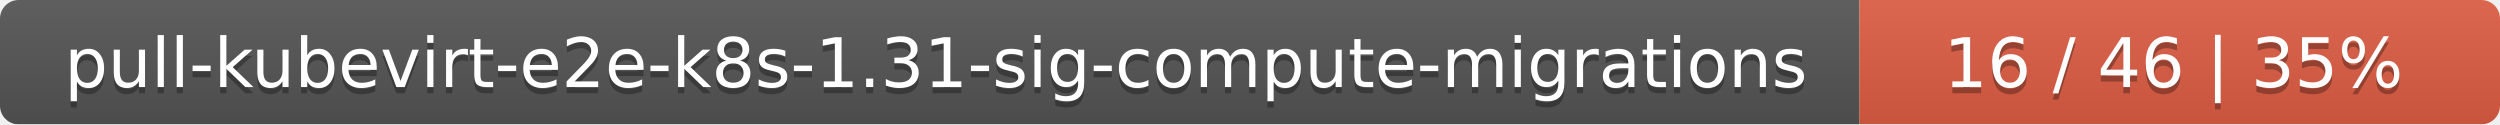
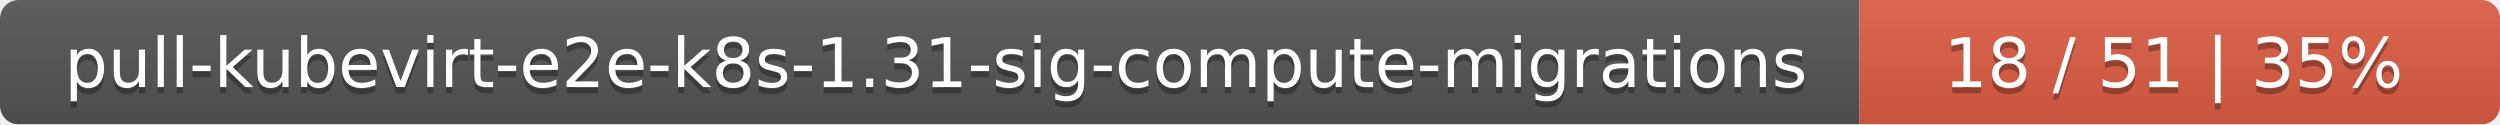
<svg xmlns="http://www.w3.org/2000/svg" width="402" height="20">
  <linearGradient id="smooth" x2="0" y2="100%">
    <stop offset="0" stop-color="#bbb" stop-opacity=".1" />
    <stop offset="1" stop-opacity=".1" />
  </linearGradient>
  <mask id="round">
    <rect width="402" height="20" rx="3" fill="#fff" />
  </mask>
  <g mask="url(#round)">
    <rect width="299" height="20" fill="#555" />
    <rect x="299" width="103" height="20" fill="#e05d44" />
    <rect width="402" height="20" fill="url(#smooth)" />
  </g>
  <g fill="#fff" text-anchor="middle" font-family="DejaVu Sans,Verdana,Geneva,sans-serif" font-size="11">
    <text x="150.5" y="15" fill="#010101" fill-opacity=".3">pull-kubevirt-e2e-k8s-1.31-sig-compute-migrations</text>
    <text x="150.5" y="14">pull-kubevirt-e2e-k8s-1.31-sig-compute-migrations</text>
-     <text x="349.5" y="15" fill="#010101" fill-opacity=".3">16 / 46    |    35%</text>
-     <text x="349.5" y="14">16 / 46    |    35%</text>
+     <text x="349.5" y="15" fill="#010101" fill-opacity=".3">18 / 51    |    35%</text>
+     <text x="349.5" y="14">18 / 51    |    35%</text>
  </g>
</svg>
